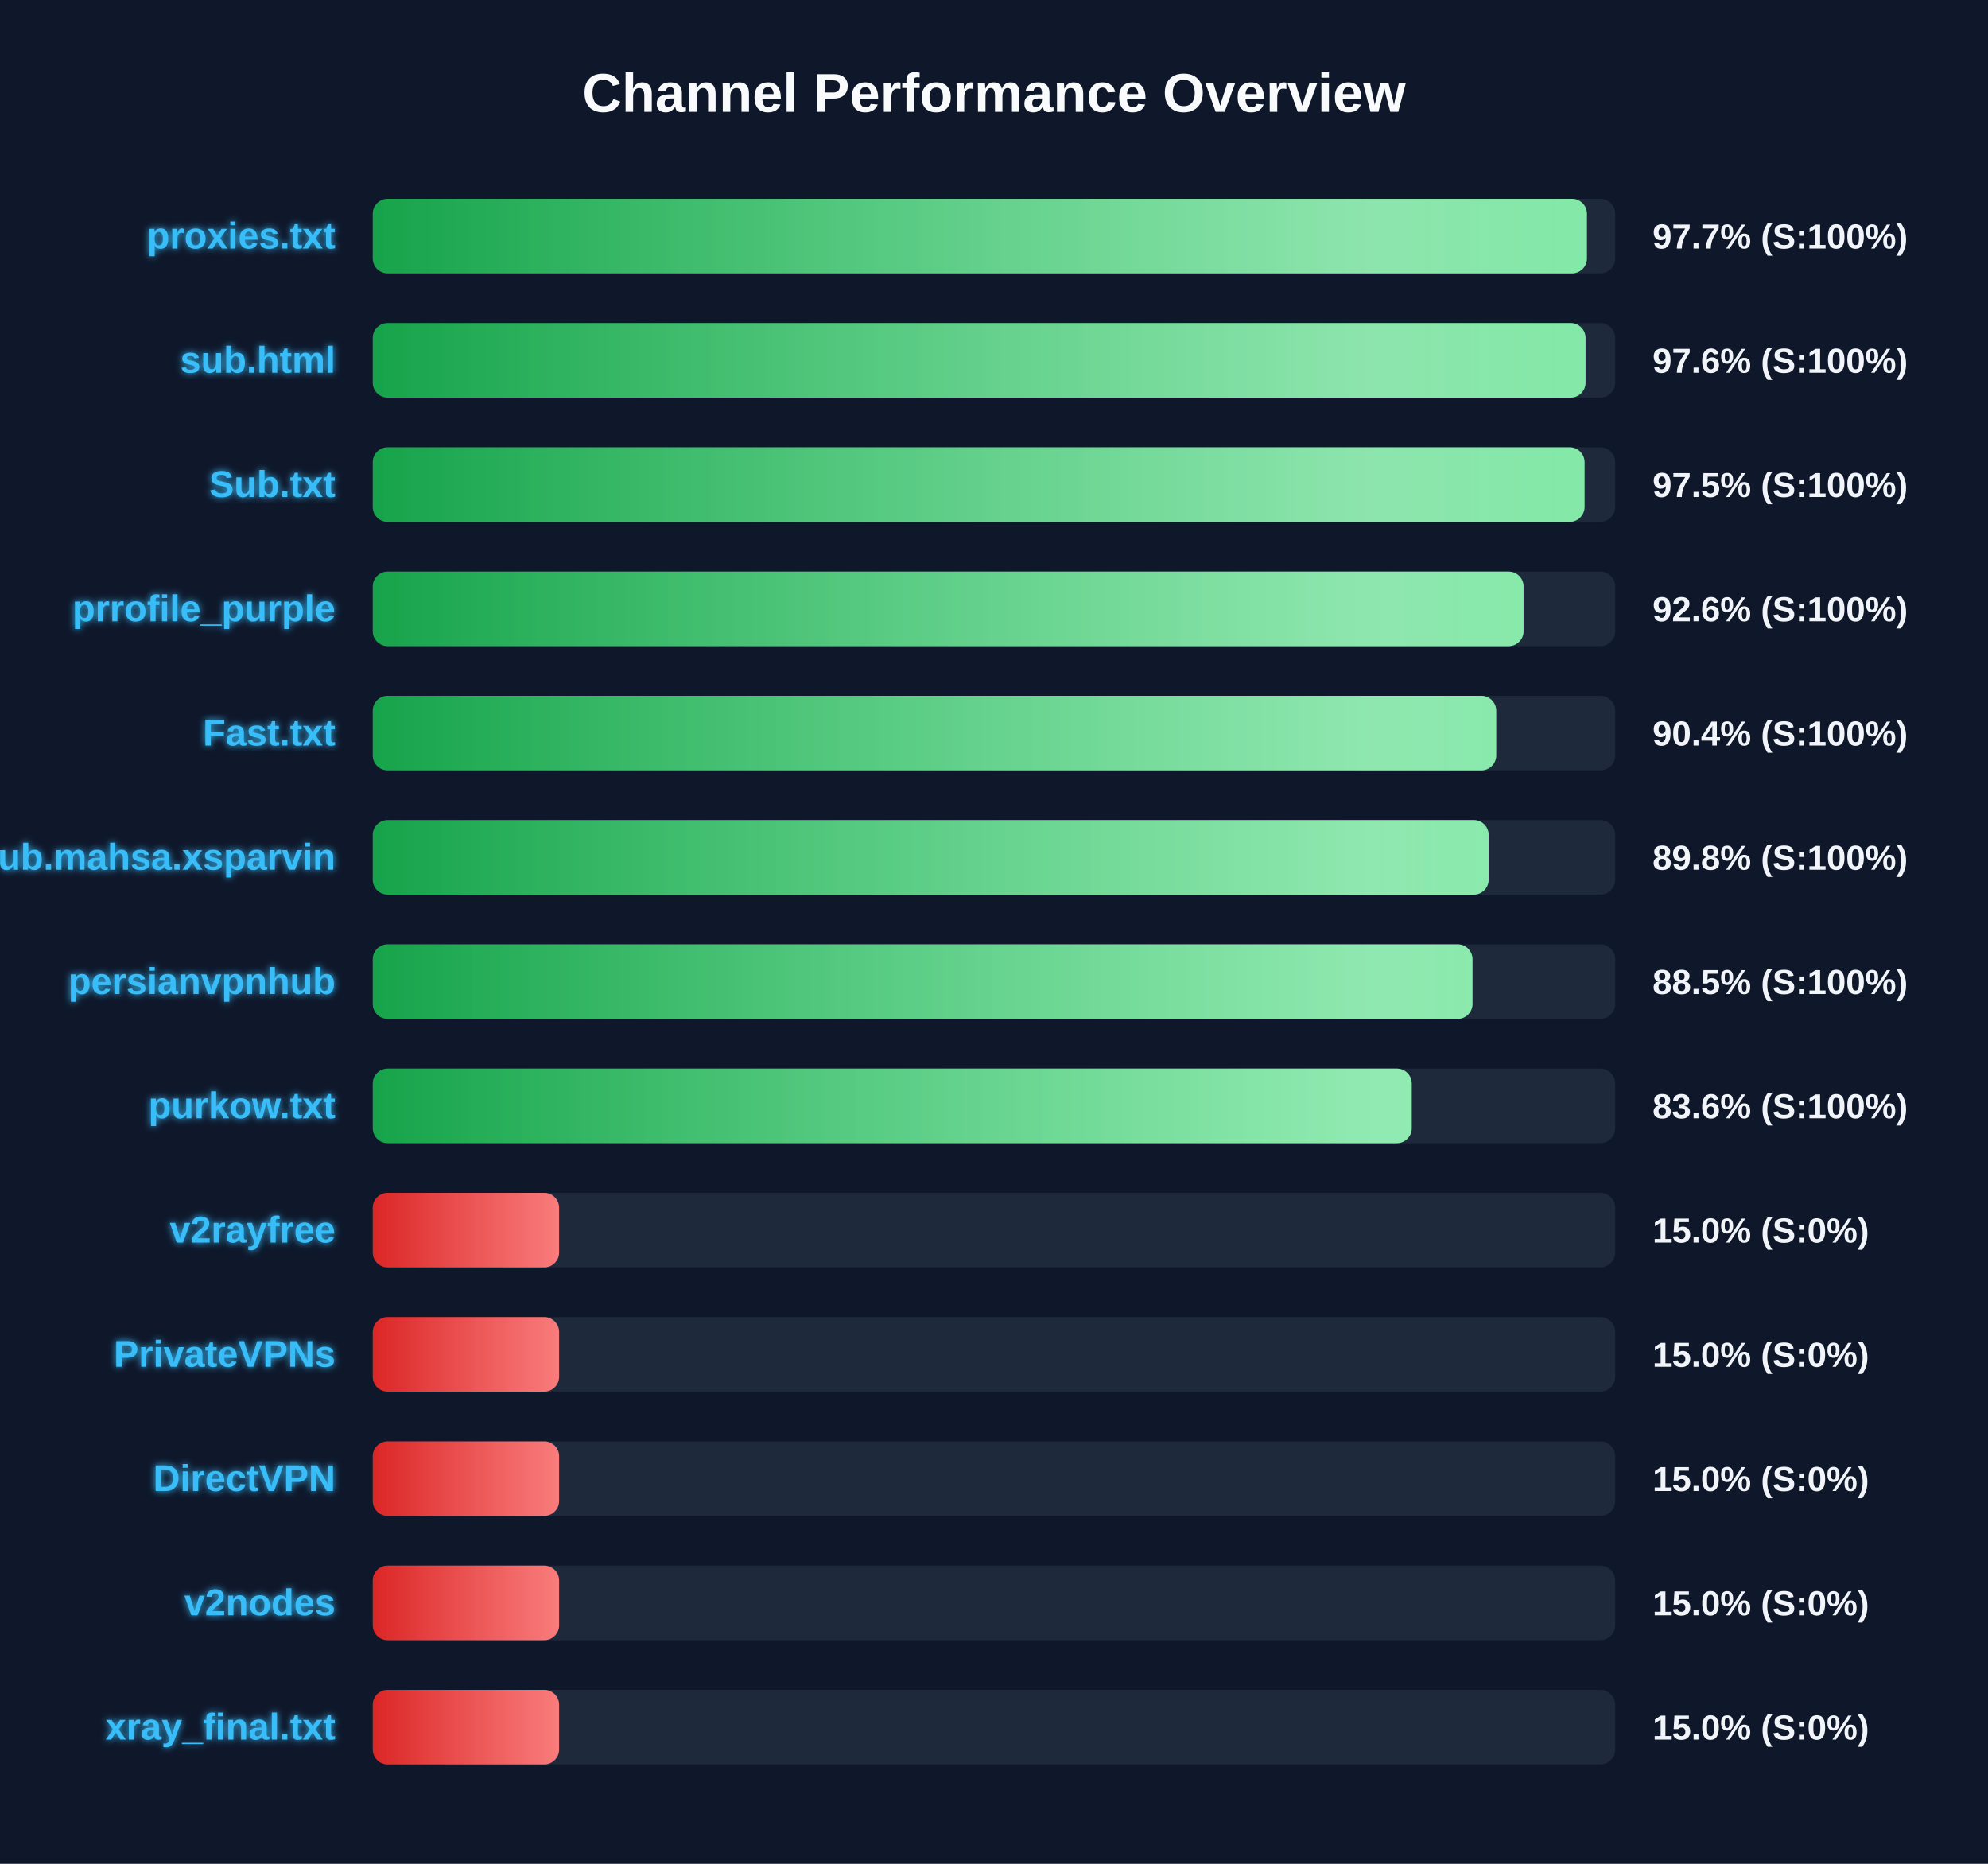
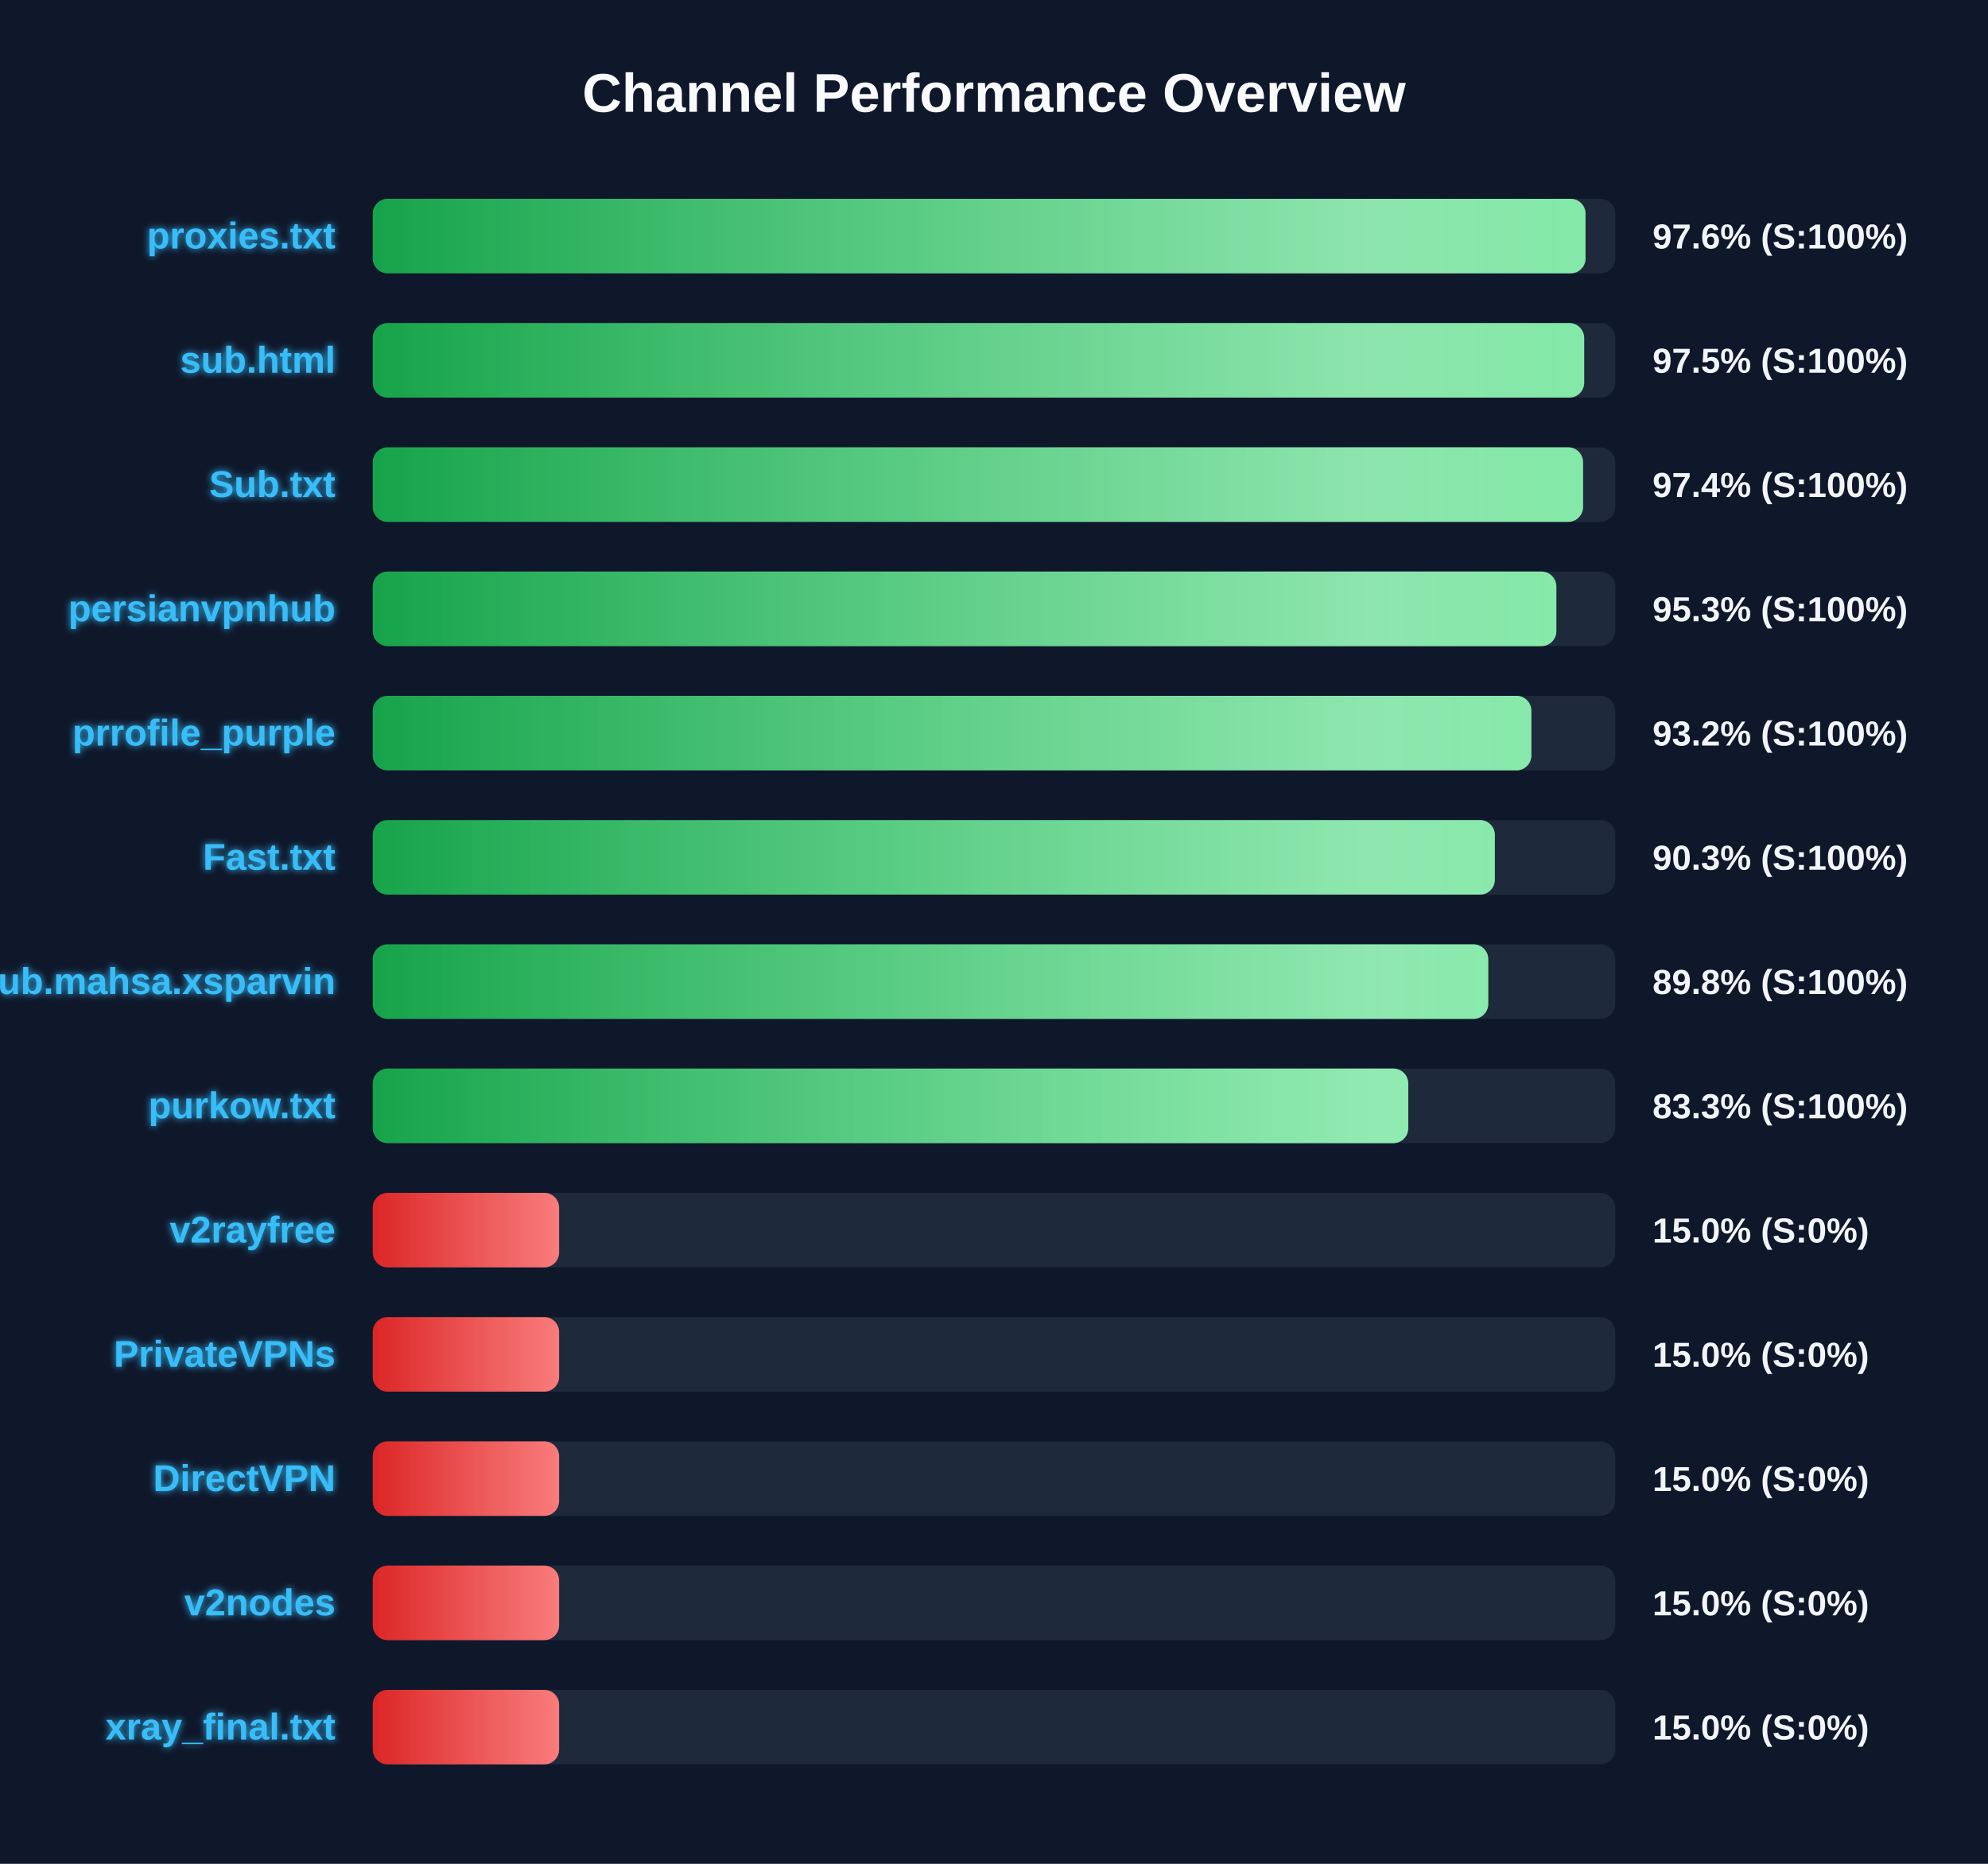
<svg xmlns="http://www.w3.org/2000/svg" width="800" height="750" version="1.1">
  <defs>
    <linearGradient id="grad-green" x1="0%" y1="0%" x2="100%" y2="0%">
      <stop offset="0%" stop-color="#16a34a" />
      <stop offset="100%" stop-color="#4ade80" />
    </linearGradient>
    <linearGradient id="grad-yellow" x1="0%" y1="0%" x2="100%" y2="0%">
      <stop offset="0%" stop-color="#ca8a04" />
      <stop offset="100%" stop-color="#fde047" />
    </linearGradient>
    <linearGradient id="grad-red" x1="0%" y1="0%" x2="100%" y2="0%">
      <stop offset="0%" stop-color="#dc2626" />
      <stop offset="100%" stop-color="#f87171" />
    </linearGradient>
    <linearGradient id="shimmer" x1="0%" y1="0%" x2="100%" y2="0%">
      <stop offset="0%" stop-color="rgba(255,255,255,0)" />
      <stop offset="50%" stop-color="rgba(255,255,255,0.4)" />
      <stop offset="100%" stop-color="rgba(255,255,255,0)" />
    </linearGradient>
    <filter id="glow" x="-20%" y="-20%" width="140%" height="140%">
      <feGaussianBlur stdDeviation="1.5" result="blur" />
      <feComposite in="SourceGraphic" in2="blur" operator="over" />
    </filter>
  </defs>
  <style>
        .bg-rect { fill: #0f172a; }
        .title { font: bold 22px 'Segoe UI', Arial, sans-serif; fill: #f8fafc; }
        .row { font: bold 15px 'Segoe UI', Arial, sans-serif; fill: #38bdf8; filter: url(#glow); }
        .score { font: bold 14px 'Segoe UI', Arial, sans-serif; fill: #f1f5f9; }
        @keyframes shimmer-anim {
            0% { transform: translateX(-100%); }
            100% { transform: translateX(200%); }
        }
        .shimmer-rect {
            animation: shimmer-anim 2.5s infinite linear;
        }
    </style>
  <rect width="100%" height="100%" class="bg-rect" />
  <text x="400" y="45" text-anchor="middle" class="title">Channel Performance Overview</text>
  <rect x="150" y="80" width="500" height="30" fill="#1e293b" rx="6" />
  <clipPath id="clip-0">
-     <rect x="150" y="80" width="488.6" height="30" rx="6" />
+     <rect x="150" y="80" width="488.05" height="30" rx="6" />
  </clipPath>
-   <rect x="150" y="80" width="488.6" height="30" fill="url(#grad-green)" rx="6" />
+   <rect x="150" y="80" width="488.05" height="30" fill="url(#grad-green)" rx="6" />
  <g clip-path="url(#clip-0)">
    <rect x="150" y="80" width="100%" height="30" fill="url(#shimmer)" class="shimmer-rect" />
  </g>
  <text x="135" y="100" text-anchor="end" class="row">proxies.txt</text>
-   <text x="665" y="100" text-anchor="start" class="score">97.7% (S:100%)</text>
+   <text x="665" y="100" text-anchor="start" class="score">97.6% (S:100%)</text>
  <rect x="150" y="130" width="500" height="30" fill="#1e293b" rx="6" />
  <clipPath id="clip-1">
-     <rect x="150" y="130" width="488.05" height="30" rx="6" />
+     <rect x="150" y="130" width="487.5" height="30" rx="6" />
  </clipPath>
-   <rect x="150" y="130" width="488.05" height="30" fill="url(#grad-green)" rx="6" />
+   <rect x="150" y="130" width="487.5" height="30" fill="url(#grad-green)" rx="6" />
  <g clip-path="url(#clip-1)">
    <rect x="150" y="130" width="100%" height="30" fill="url(#shimmer)" class="shimmer-rect" />
  </g>
  <text x="135" y="150" text-anchor="end" class="row">sub.html</text>
-   <text x="665" y="150" text-anchor="start" class="score">97.6% (S:100%)</text>
+   <text x="665" y="150" text-anchor="start" class="score">97.5% (S:100%)</text>
  <rect x="150" y="180" width="500" height="30" fill="#1e293b" rx="6" />
  <clipPath id="clip-2">
-     <rect x="150" y="180" width="487.65" height="30" rx="6" />
+     <rect x="150" y="180" width="487.05" height="30" rx="6" />
  </clipPath>
-   <rect x="150" y="180" width="487.65" height="30" fill="url(#grad-green)" rx="6" />
+   <rect x="150" y="180" width="487.05" height="30" fill="url(#grad-green)" rx="6" />
  <g clip-path="url(#clip-2)">
    <rect x="150" y="180" width="100%" height="30" fill="url(#shimmer)" class="shimmer-rect" />
  </g>
  <text x="135" y="200" text-anchor="end" class="row">Sub.txt</text>
-   <text x="665" y="200" text-anchor="start" class="score">97.5% (S:100%)</text>
+   <text x="665" y="200" text-anchor="start" class="score">97.4% (S:100%)</text>
  <rect x="150" y="230" width="500" height="30" fill="#1e293b" rx="6" />
  <clipPath id="clip-3">
-     <rect x="150" y="230" width="463.1" height="30" rx="6" />
+     <rect x="150" y="230" width="476.3" height="30" rx="6" />
  </clipPath>
-   <rect x="150" y="230" width="463.1" height="30" fill="url(#grad-green)" rx="6" />
+   <rect x="150" y="230" width="476.3" height="30" fill="url(#grad-green)" rx="6" />
  <g clip-path="url(#clip-3)">
    <rect x="150" y="230" width="100%" height="30" fill="url(#shimmer)" class="shimmer-rect" />
  </g>
-   <text x="135" y="250" text-anchor="end" class="row">prrofile_purple</text>
-   <text x="665" y="250" text-anchor="start" class="score">92.6% (S:100%)</text>
+   <text x="135" y="250" text-anchor="end" class="row">persianvpnhub</text>
+   <text x="665" y="250" text-anchor="start" class="score">95.3% (S:100%)</text>
  <rect x="150" y="280" width="500" height="30" fill="#1e293b" rx="6" />
  <clipPath id="clip-4">
-     <rect x="150" y="280" width="452.1" height="30" rx="6" />
+     <rect x="150" y="280" width="466.25" height="30" rx="6" />
  </clipPath>
-   <rect x="150" y="280" width="452.1" height="30" fill="url(#grad-green)" rx="6" />
+   <rect x="150" y="280" width="466.25" height="30" fill="url(#grad-green)" rx="6" />
  <g clip-path="url(#clip-4)">
    <rect x="150" y="280" width="100%" height="30" fill="url(#shimmer)" class="shimmer-rect" />
  </g>
-   <text x="135" y="300" text-anchor="end" class="row">Fast.txt</text>
-   <text x="665" y="300" text-anchor="start" class="score">90.4% (S:100%)</text>
+   <text x="135" y="300" text-anchor="end" class="row">prrofile_purple</text>
+   <text x="665" y="300" text-anchor="start" class="score">93.2% (S:100%)</text>
  <rect x="150" y="330" width="500" height="30" fill="#1e293b" rx="6" />
  <clipPath id="clip-5">
-     <rect x="150" y="330" width="449.05" height="30" rx="6" />
+     <rect x="150" y="330" width="451.55" height="30" rx="6" />
  </clipPath>
-   <rect x="150" y="330" width="449.05" height="30" fill="url(#grad-green)" rx="6" />
+   <rect x="150" y="330" width="451.55" height="30" fill="url(#grad-green)" rx="6" />
  <g clip-path="url(#clip-5)">
    <rect x="150" y="330" width="100%" height="30" fill="url(#shimmer)" class="shimmer-rect" />
  </g>
-   <text x="135" y="350" text-anchor="end" class="row">Sub.mahsa.xsparvin</text>
-   <text x="665" y="350" text-anchor="start" class="score">89.8% (S:100%)</text>
+   <text x="135" y="350" text-anchor="end" class="row">Fast.txt</text>
+   <text x="665" y="350" text-anchor="start" class="score">90.3% (S:100%)</text>
  <rect x="150" y="380" width="500" height="30" fill="#1e293b" rx="6" />
  <clipPath id="clip-6">
-     <rect x="150" y="380" width="442.55" height="30" rx="6" />
+     <rect x="150" y="380" width="448.9" height="30" rx="6" />
  </clipPath>
-   <rect x="150" y="380" width="442.55" height="30" fill="url(#grad-green)" rx="6" />
+   <rect x="150" y="380" width="448.9" height="30" fill="url(#grad-green)" rx="6" />
  <g clip-path="url(#clip-6)">
    <rect x="150" y="380" width="100%" height="30" fill="url(#shimmer)" class="shimmer-rect" />
  </g>
-   <text x="135" y="400" text-anchor="end" class="row">persianvpnhub</text>
-   <text x="665" y="400" text-anchor="start" class="score">88.5% (S:100%)</text>
+   <text x="135" y="400" text-anchor="end" class="row">Sub.mahsa.xsparvin</text>
+   <text x="665" y="400" text-anchor="start" class="score">89.8% (S:100%)</text>
  <rect x="150" y="430" width="500" height="30" fill="#1e293b" rx="6" />
  <clipPath id="clip-7">
-     <rect x="150" y="430" width="418.1" height="30" rx="6" />
+     <rect x="150" y="430" width="416.7" height="30" rx="6" />
  </clipPath>
-   <rect x="150" y="430" width="418.1" height="30" fill="url(#grad-green)" rx="6" />
+   <rect x="150" y="430" width="416.7" height="30" fill="url(#grad-green)" rx="6" />
  <g clip-path="url(#clip-7)">
    <rect x="150" y="430" width="100%" height="30" fill="url(#shimmer)" class="shimmer-rect" />
  </g>
  <text x="135" y="450" text-anchor="end" class="row">purkow.txt</text>
-   <text x="665" y="450" text-anchor="start" class="score">83.6% (S:100%)</text>
+   <text x="665" y="450" text-anchor="start" class="score">83.3% (S:100%)</text>
  <rect x="150" y="480" width="500" height="30" fill="#1e293b" rx="6" />
  <clipPath id="clip-8">
    <rect x="150" y="480" width="75.0" height="30" rx="6" />
  </clipPath>
  <rect x="150" y="480" width="75.0" height="30" fill="url(#grad-red)" rx="6" />
  <g clip-path="url(#clip-8)">
    <rect x="150" y="480" width="100%" height="30" fill="url(#shimmer)" class="shimmer-rect" />
  </g>
  <text x="135" y="500" text-anchor="end" class="row">v2rayfree</text>
  <text x="665" y="500" text-anchor="start" class="score">15.0% (S:0%)</text>
  <rect x="150" y="530" width="500" height="30" fill="#1e293b" rx="6" />
  <clipPath id="clip-9">
    <rect x="150" y="530" width="75.0" height="30" rx="6" />
  </clipPath>
  <rect x="150" y="530" width="75.0" height="30" fill="url(#grad-red)" rx="6" />
  <g clip-path="url(#clip-9)">
    <rect x="150" y="530" width="100%" height="30" fill="url(#shimmer)" class="shimmer-rect" />
  </g>
  <text x="135" y="550" text-anchor="end" class="row">PrivateVPNs</text>
  <text x="665" y="550" text-anchor="start" class="score">15.0% (S:0%)</text>
  <rect x="150" y="580" width="500" height="30" fill="#1e293b" rx="6" />
  <clipPath id="clip-10">
    <rect x="150" y="580" width="75.0" height="30" rx="6" />
  </clipPath>
  <rect x="150" y="580" width="75.0" height="30" fill="url(#grad-red)" rx="6" />
  <g clip-path="url(#clip-10)">
    <rect x="150" y="580" width="100%" height="30" fill="url(#shimmer)" class="shimmer-rect" />
  </g>
  <text x="135" y="600" text-anchor="end" class="row">DirectVPN</text>
  <text x="665" y="600" text-anchor="start" class="score">15.0% (S:0%)</text>
  <rect x="150" y="630" width="500" height="30" fill="#1e293b" rx="6" />
  <clipPath id="clip-11">
    <rect x="150" y="630" width="75.0" height="30" rx="6" />
  </clipPath>
  <rect x="150" y="630" width="75.0" height="30" fill="url(#grad-red)" rx="6" />
  <g clip-path="url(#clip-11)">
    <rect x="150" y="630" width="100%" height="30" fill="url(#shimmer)" class="shimmer-rect" />
  </g>
  <text x="135" y="650" text-anchor="end" class="row">v2nodes</text>
  <text x="665" y="650" text-anchor="start" class="score">15.0% (S:0%)</text>
  <rect x="150" y="680" width="500" height="30" fill="#1e293b" rx="6" />
  <clipPath id="clip-12">
    <rect x="150" y="680" width="75.0" height="30" rx="6" />
  </clipPath>
  <rect x="150" y="680" width="75.0" height="30" fill="url(#grad-red)" rx="6" />
  <g clip-path="url(#clip-12)">
    <rect x="150" y="680" width="100%" height="30" fill="url(#shimmer)" class="shimmer-rect" />
  </g>
  <text x="135" y="700" text-anchor="end" class="row">xray_final.txt</text>
  <text x="665" y="700" text-anchor="start" class="score">15.0% (S:0%)</text>
</svg>
